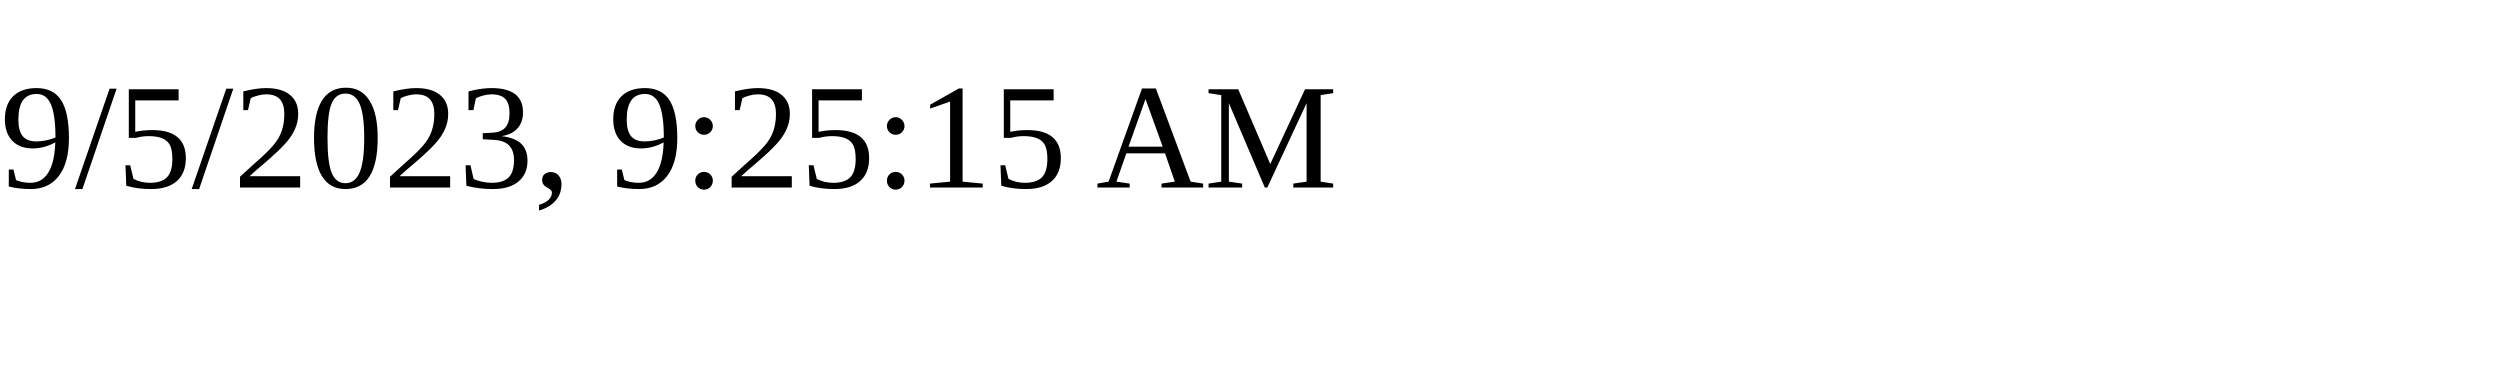
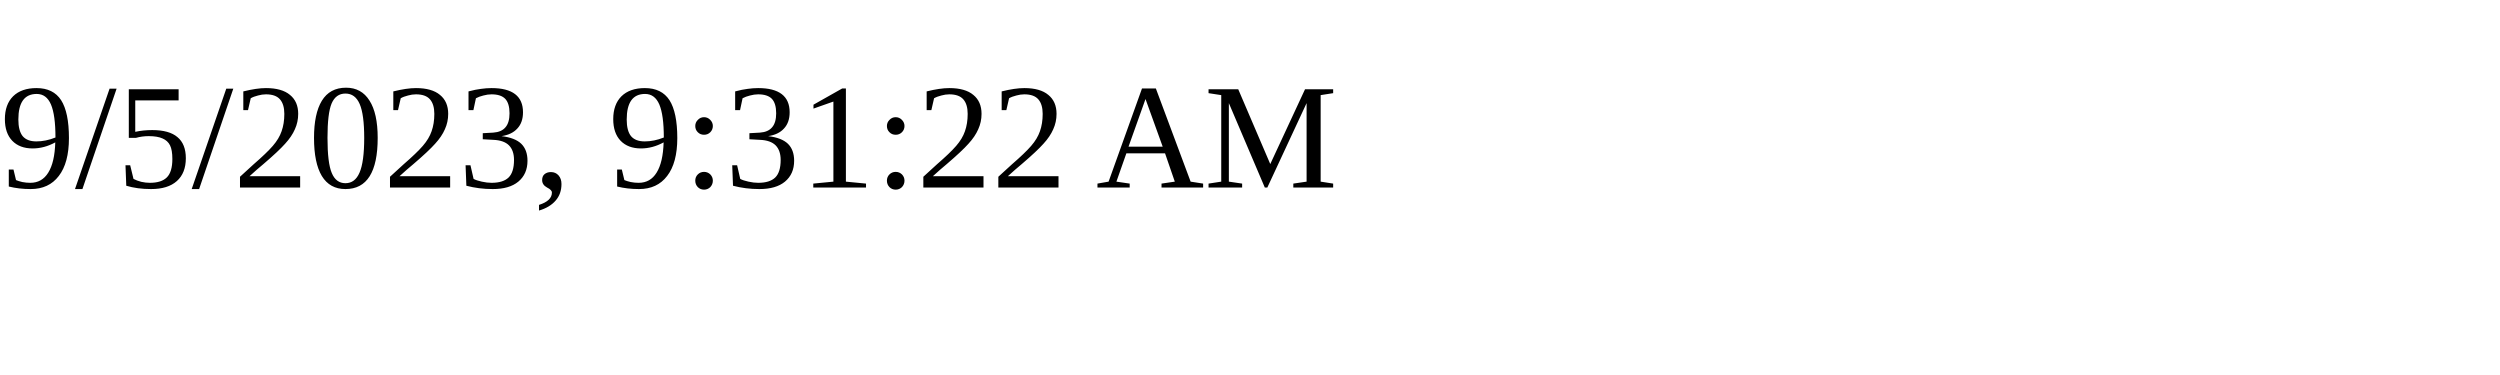
<svg xmlns="http://www.w3.org/2000/svg" height="30" width="200">
-   <text x="0" y="15">9/5/2023, 9:25:15 AM</text>
+   <text x="0" y="15">9/5/2023, 9:31:22 AM</text>
</svg>
